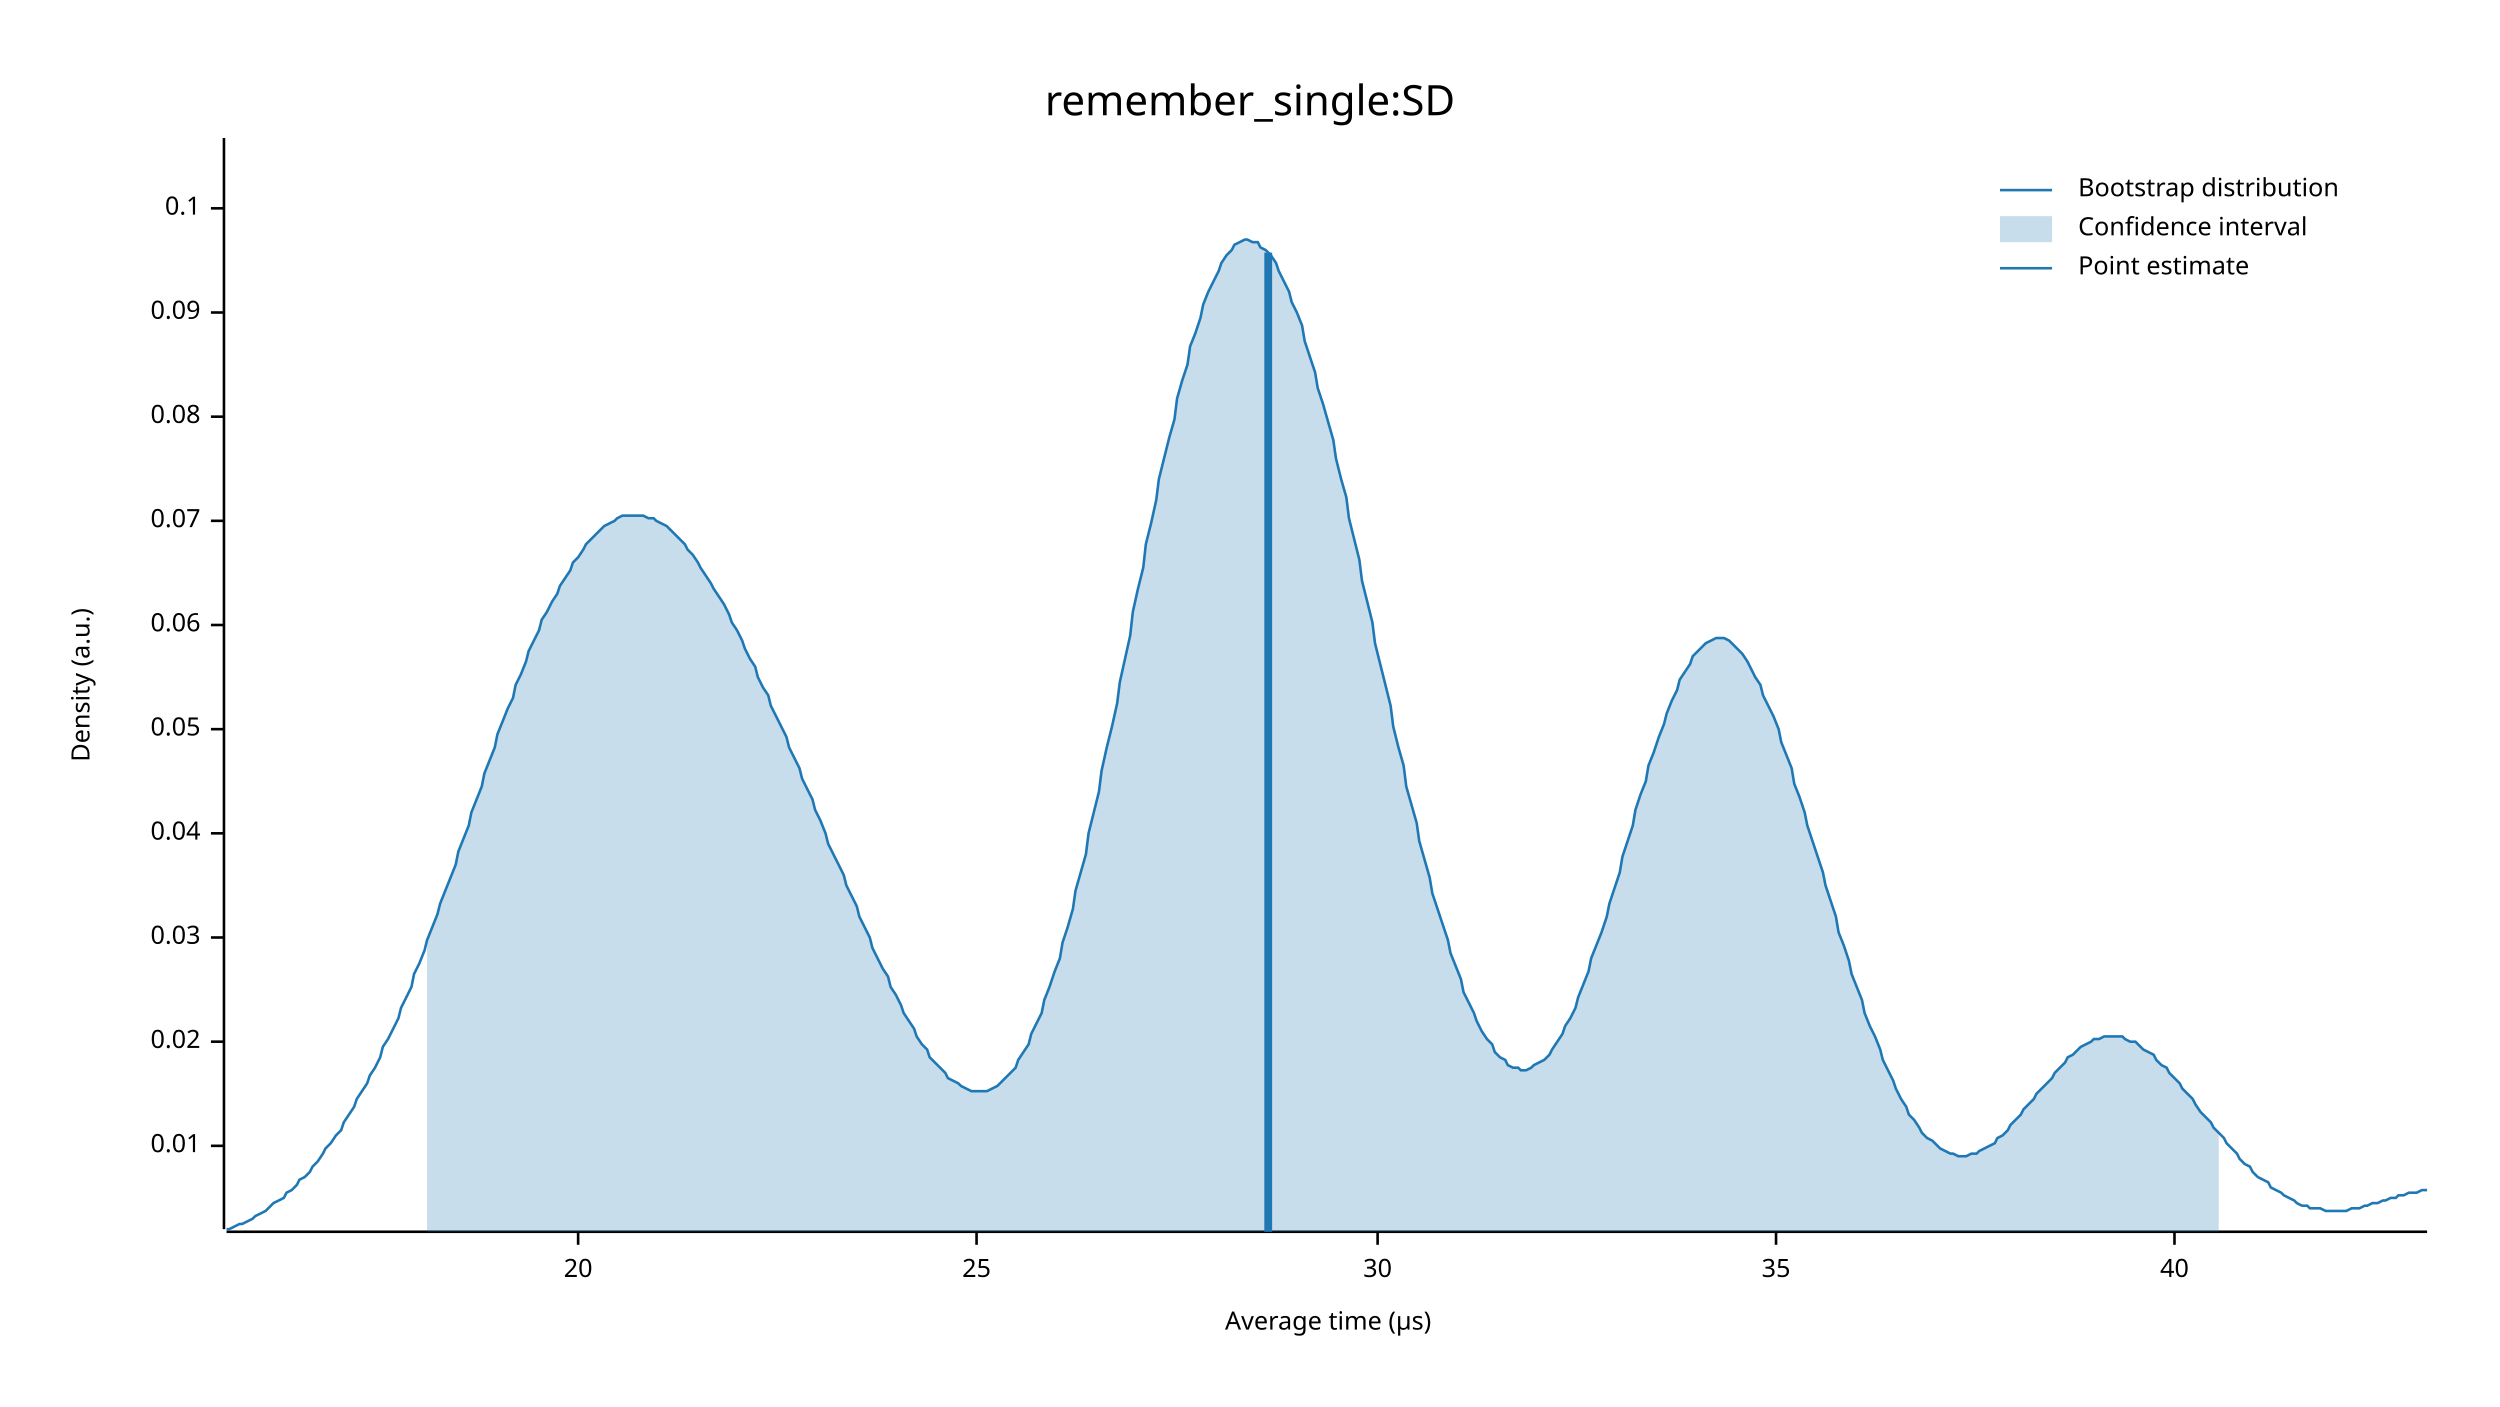
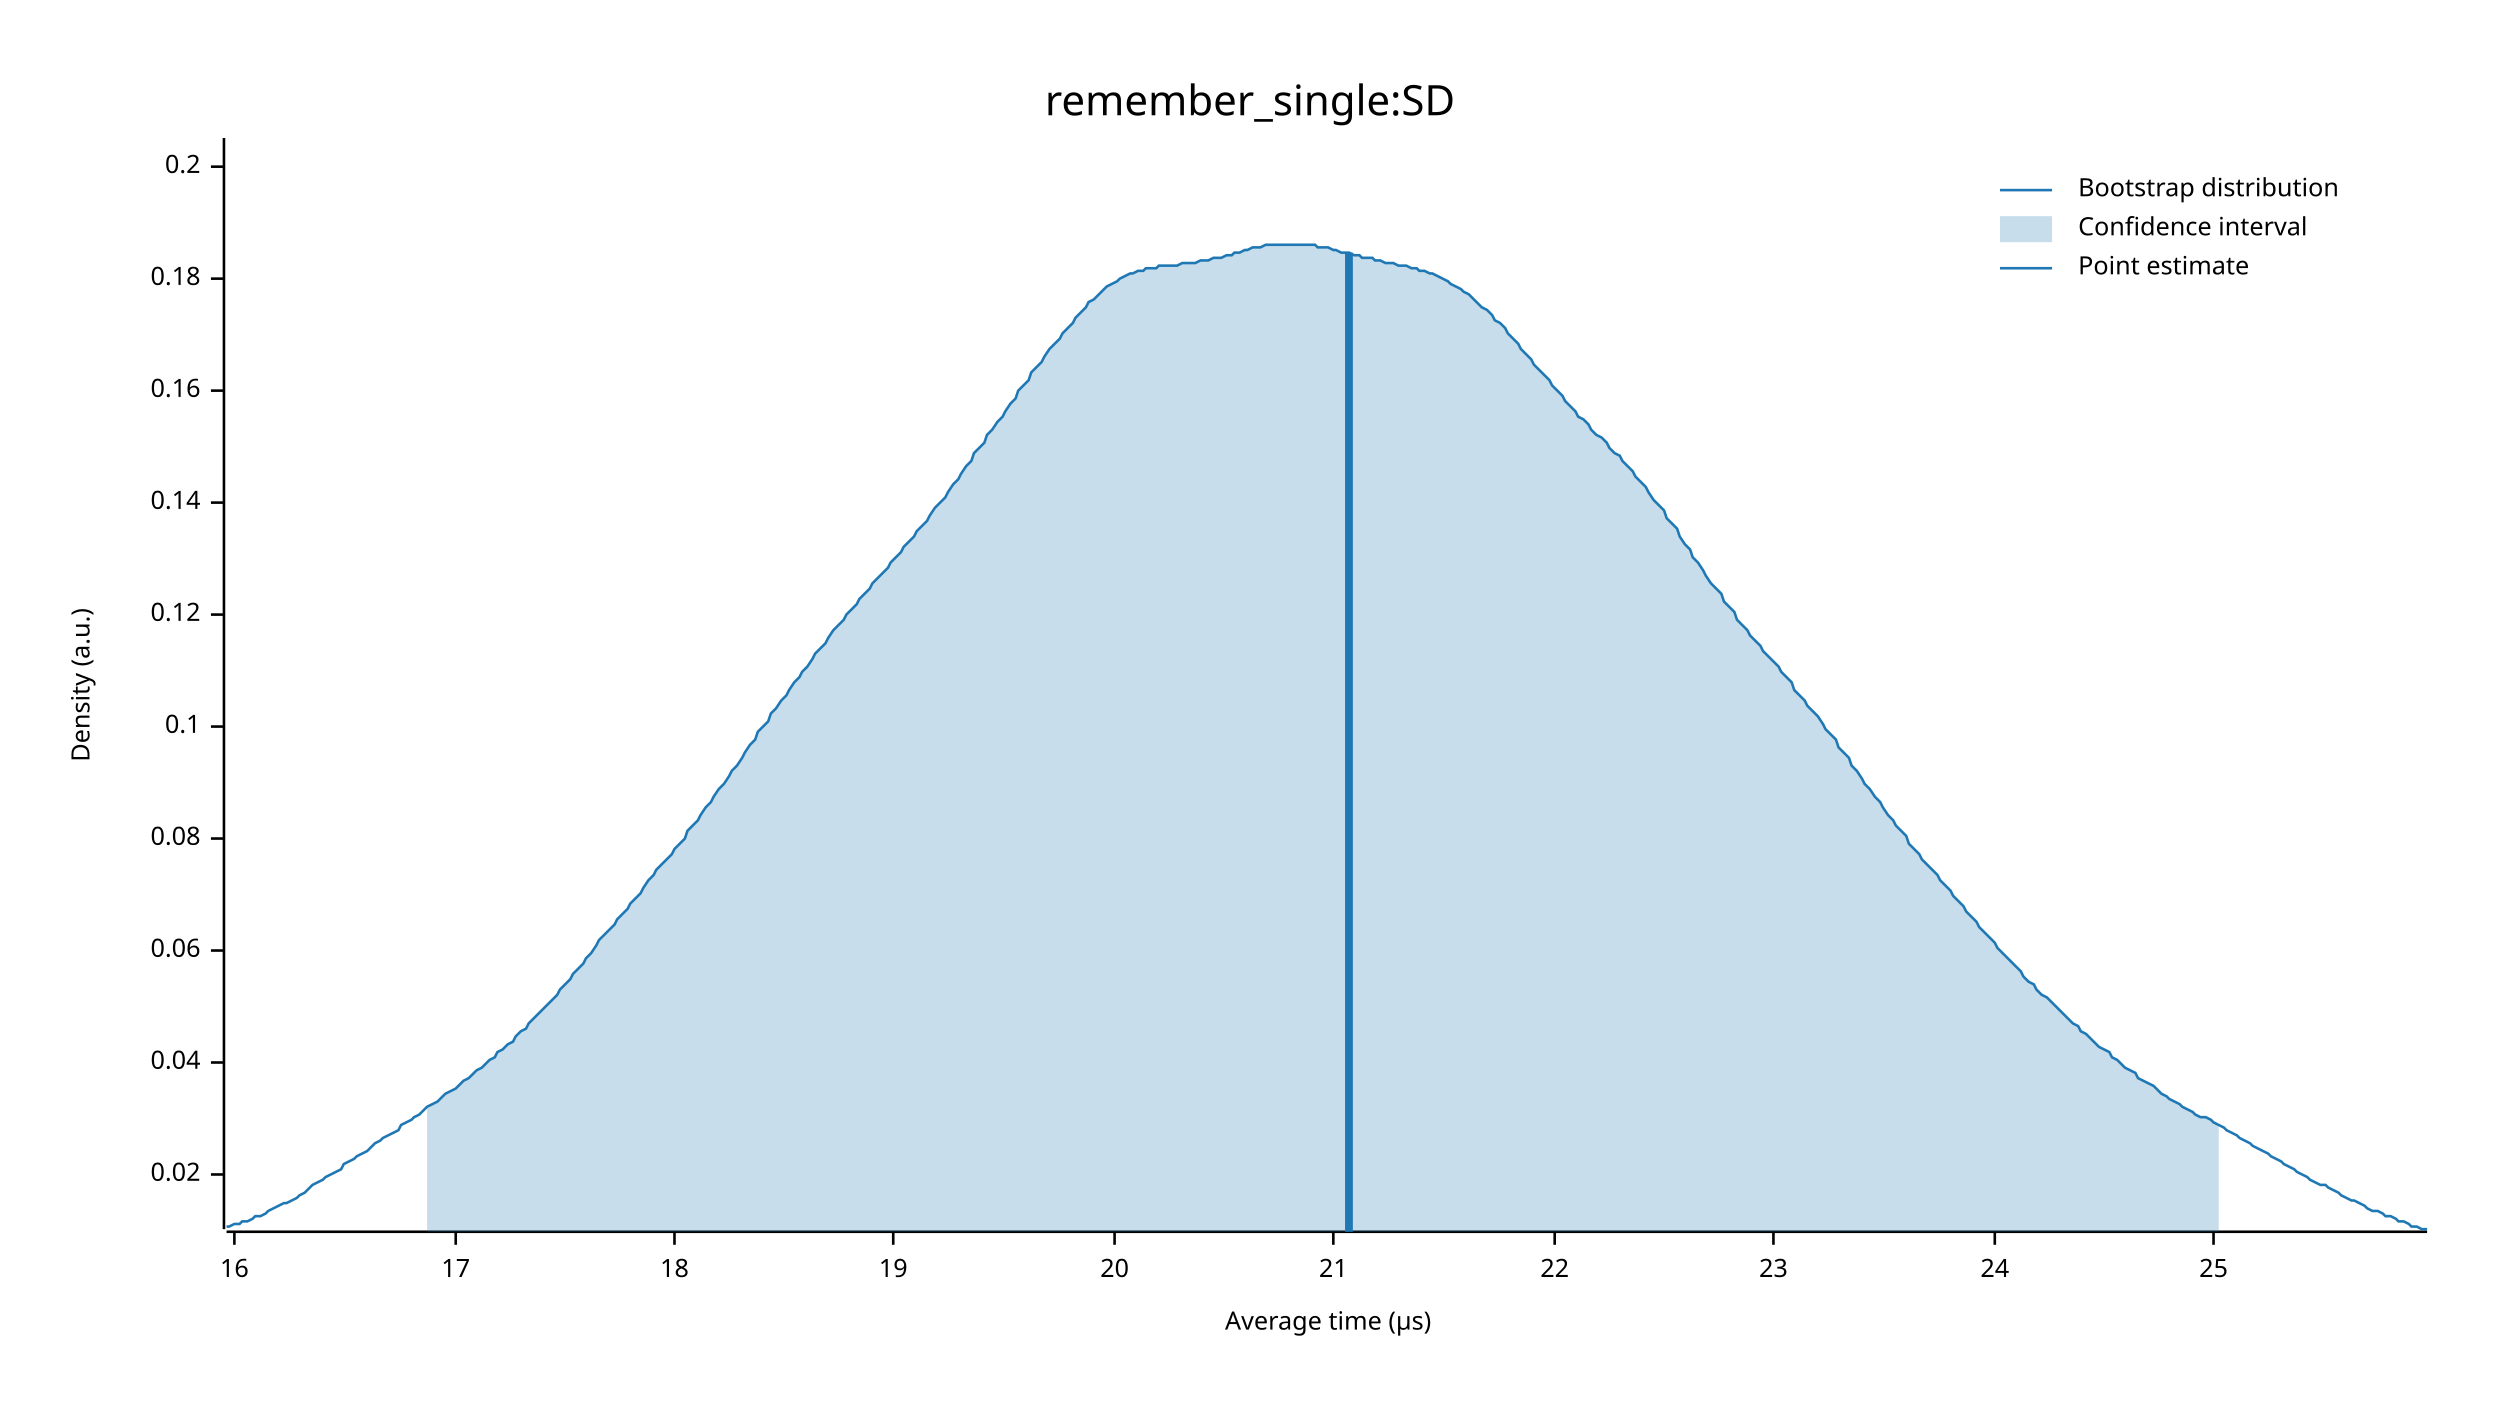
<svg xmlns="http://www.w3.org/2000/svg" width="960" height="540" viewBox="0 0 960 540">
  <text x="480" y="32" dy="0.76em" text-anchor="middle" font-family="sans-serif" font-size="16.129" opacity="1" fill="#000000">
remember_single:SD
</text>
  <text x="27" y="263" dy="0.76em" text-anchor="middle" font-family="sans-serif" font-size="9.677" opacity="1" fill="#000000" transform="rotate(270, 27, 263)">
Density (a.u.)
</text>
  <text x="510" y="513" dy="-0.5ex" text-anchor="middle" font-family="sans-serif" font-size="9.677" opacity="1" fill="#000000">
Average time (µs)
</text>
  <polyline fill="none" opacity="1" stroke="#000000" stroke-width="1" points="86,53 86,472 " />
-   <text x="77" y="440" dy="0.5ex" text-anchor="end" font-family="sans-serif" font-size="9.677" opacity="1" fill="#000000">
- 0.01
- </text>
-   <polyline fill="none" opacity="1" stroke="#000000" stroke-width="1" points="81,440 86,440 " />
-   <text x="77" y="400" dy="0.5ex" text-anchor="end" font-family="sans-serif" font-size="9.677" opacity="1" fill="#000000">
+   <text x="77" y="451" dy="0.5ex" text-anchor="end" font-family="sans-serif" font-size="9.677" opacity="1" fill="#000000">
0.02
</text>
-   <polyline fill="none" opacity="1" stroke="#000000" stroke-width="1" points="81,400 86,400 " />
-   <text x="77" y="360" dy="0.5ex" text-anchor="end" font-family="sans-serif" font-size="9.677" opacity="1" fill="#000000">
- 0.03
- </text>
-   <polyline fill="none" opacity="1" stroke="#000000" stroke-width="1" points="81,360 86,360 " />
-   <text x="77" y="320" dy="0.5ex" text-anchor="end" font-family="sans-serif" font-size="9.677" opacity="1" fill="#000000">
+   <polyline fill="none" opacity="1" stroke="#000000" stroke-width="1" points="81,451 86,451 " />
+   <text x="77" y="408" dy="0.5ex" text-anchor="end" font-family="sans-serif" font-size="9.677" opacity="1" fill="#000000">
0.04
</text>
-   <polyline fill="none" opacity="1" stroke="#000000" stroke-width="1" points="81,320 86,320 " />
-   <text x="77" y="280" dy="0.5ex" text-anchor="end" font-family="sans-serif" font-size="9.677" opacity="1" fill="#000000">
- 0.05
- </text>
-   <polyline fill="none" opacity="1" stroke="#000000" stroke-width="1" points="81,280 86,280 " />
-   <text x="77" y="240" dy="0.5ex" text-anchor="end" font-family="sans-serif" font-size="9.677" opacity="1" fill="#000000">
+   <polyline fill="none" opacity="1" stroke="#000000" stroke-width="1" points="81,408 86,408 " />
+   <text x="77" y="365" dy="0.5ex" text-anchor="end" font-family="sans-serif" font-size="9.677" opacity="1" fill="#000000">
0.06
</text>
-   <polyline fill="none" opacity="1" stroke="#000000" stroke-width="1" points="81,240 86,240 " />
-   <text x="77" y="200" dy="0.5ex" text-anchor="end" font-family="sans-serif" font-size="9.677" opacity="1" fill="#000000">
- 0.07
- </text>
-   <polyline fill="none" opacity="1" stroke="#000000" stroke-width="1" points="81,200 86,200 " />
-   <text x="77" y="160" dy="0.5ex" text-anchor="end" font-family="sans-serif" font-size="9.677" opacity="1" fill="#000000">
+   <polyline fill="none" opacity="1" stroke="#000000" stroke-width="1" points="81,365 86,365 " />
+   <text x="77" y="322" dy="0.5ex" text-anchor="end" font-family="sans-serif" font-size="9.677" opacity="1" fill="#000000">
0.08
</text>
-   <polyline fill="none" opacity="1" stroke="#000000" stroke-width="1" points="81,160 86,160 " />
-   <text x="77" y="120" dy="0.5ex" text-anchor="end" font-family="sans-serif" font-size="9.677" opacity="1" fill="#000000">
- 0.09
- </text>
-   <polyline fill="none" opacity="1" stroke="#000000" stroke-width="1" points="81,120 86,120 " />
-   <text x="77" y="80" dy="0.5ex" text-anchor="end" font-family="sans-serif" font-size="9.677" opacity="1" fill="#000000">
+   <polyline fill="none" opacity="1" stroke="#000000" stroke-width="1" points="81,322 86,322 " />
+   <text x="77" y="279" dy="0.5ex" text-anchor="end" font-family="sans-serif" font-size="9.677" opacity="1" fill="#000000">
0.1
</text>
-   <polyline fill="none" opacity="1" stroke="#000000" stroke-width="1" points="81,80 86,80 " />
+   <polyline fill="none" opacity="1" stroke="#000000" stroke-width="1" points="81,279 86,279 " />
+   <text x="77" y="236" dy="0.5ex" text-anchor="end" font-family="sans-serif" font-size="9.677" opacity="1" fill="#000000">
+ 0.12
+ </text>
+   <polyline fill="none" opacity="1" stroke="#000000" stroke-width="1" points="81,236 86,236 " />
+   <text x="77" y="193" dy="0.5ex" text-anchor="end" font-family="sans-serif" font-size="9.677" opacity="1" fill="#000000">
+ 0.14
+ </text>
+   <polyline fill="none" opacity="1" stroke="#000000" stroke-width="1" points="81,193 86,193 " />
+   <text x="77" y="150" dy="0.5ex" text-anchor="end" font-family="sans-serif" font-size="9.677" opacity="1" fill="#000000">
+ 0.16
+ </text>
+   <polyline fill="none" opacity="1" stroke="#000000" stroke-width="1" points="81,150 86,150 " />
+   <text x="77" y="107" dy="0.5ex" text-anchor="end" font-family="sans-serif" font-size="9.677" opacity="1" fill="#000000">
+ 0.18
+ </text>
+   <polyline fill="none" opacity="1" stroke="#000000" stroke-width="1" points="81,107 86,107 " />
+   <text x="77" y="64" dy="0.5ex" text-anchor="end" font-family="sans-serif" font-size="9.677" opacity="1" fill="#000000">
+ 0.2
+ </text>
+   <polyline fill="none" opacity="1" stroke="#000000" stroke-width="1" points="81,64 86,64 " />
  <polyline fill="none" opacity="1" stroke="#000000" stroke-width="1" points="87,473 932,473 " />
-   <text x="222" y="483" dy="0.76em" text-anchor="middle" font-family="sans-serif" font-size="9.677" opacity="1" fill="#000000">
+   <text x="90" y="483" dy="0.76em" text-anchor="middle" font-family="sans-serif" font-size="9.677" opacity="1" fill="#000000">
+ 16
+ </text>
+   <polyline fill="none" opacity="1" stroke="#000000" stroke-width="1" points="90,473 90,478 " />
+   <text x="175" y="483" dy="0.76em" text-anchor="middle" font-family="sans-serif" font-size="9.677" opacity="1" fill="#000000">
+ 17
+ </text>
+   <polyline fill="none" opacity="1" stroke="#000000" stroke-width="1" points="175,473 175,478 " />
+   <text x="259" y="483" dy="0.76em" text-anchor="middle" font-family="sans-serif" font-size="9.677" opacity="1" fill="#000000">
+ 18
+ </text>
+   <polyline fill="none" opacity="1" stroke="#000000" stroke-width="1" points="259,473 259,478 " />
+   <text x="343" y="483" dy="0.76em" text-anchor="middle" font-family="sans-serif" font-size="9.677" opacity="1" fill="#000000">
+ 19
+ </text>
+   <polyline fill="none" opacity="1" stroke="#000000" stroke-width="1" points="343,473 343,478 " />
+   <text x="428" y="483" dy="0.76em" text-anchor="middle" font-family="sans-serif" font-size="9.677" opacity="1" fill="#000000">
20
</text>
-   <polyline fill="none" opacity="1" stroke="#000000" stroke-width="1" points="222,473 222,478 " />
-   <text x="375" y="483" dy="0.76em" text-anchor="middle" font-family="sans-serif" font-size="9.677" opacity="1" fill="#000000">
+   <polyline fill="none" opacity="1" stroke="#000000" stroke-width="1" points="428,473 428,478 " />
+   <text x="512" y="483" dy="0.76em" text-anchor="middle" font-family="sans-serif" font-size="9.677" opacity="1" fill="#000000">
+ 21
+ </text>
+   <polyline fill="none" opacity="1" stroke="#000000" stroke-width="1" points="512,473 512,478 " />
+   <text x="597" y="483" dy="0.76em" text-anchor="middle" font-family="sans-serif" font-size="9.677" opacity="1" fill="#000000">
+ 22
+ </text>
+   <polyline fill="none" opacity="1" stroke="#000000" stroke-width="1" points="597,473 597,478 " />
+   <text x="681" y="483" dy="0.76em" text-anchor="middle" font-family="sans-serif" font-size="9.677" opacity="1" fill="#000000">
+ 23
+ </text>
+   <polyline fill="none" opacity="1" stroke="#000000" stroke-width="1" points="681,473 681,478 " />
+   <text x="766" y="483" dy="0.76em" text-anchor="middle" font-family="sans-serif" font-size="9.677" opacity="1" fill="#000000">
+ 24
+ </text>
+   <polyline fill="none" opacity="1" stroke="#000000" stroke-width="1" points="766,473 766,478 " />
+   <text x="850" y="483" dy="0.76em" text-anchor="middle" font-family="sans-serif" font-size="9.677" opacity="1" fill="#000000">
25
</text>
-   <polyline fill="none" opacity="1" stroke="#000000" stroke-width="1" points="375,473 375,478 " />
-   <text x="529" y="483" dy="0.76em" text-anchor="middle" font-family="sans-serif" font-size="9.677" opacity="1" fill="#000000">
- 30
- </text>
-   <polyline fill="none" opacity="1" stroke="#000000" stroke-width="1" points="529,473 529,478 " />
-   <text x="682" y="483" dy="0.76em" text-anchor="middle" font-family="sans-serif" font-size="9.677" opacity="1" fill="#000000">
- 35
- </text>
-   <polyline fill="none" opacity="1" stroke="#000000" stroke-width="1" points="682,473 682,478 " />
-   <text x="835" y="483" dy="0.76em" text-anchor="middle" font-family="sans-serif" font-size="9.677" opacity="1" fill="#000000">
- 40
- </text>
-   <polyline fill="none" opacity="1" stroke="#000000" stroke-width="1" points="835,473 835,478 " />
-   <polyline fill="none" opacity="1" stroke="#1F78B4" stroke-width="1" points="87,472 88,472 90,471 92,470 93,470 95,469 97,468 98,467 100,466 102,465 103,464 105,462 107,461 109,460 110,458 112,457 114,455 115,453 117,452 119,450 120,448 122,446 124,443 125,441 127,439 129,436 131,434 132,431 134,428 136,425 137,422 139,419 141,416 142,413 144,410 146,406 147,402 149,399 151,395 153,391 154,387 156,383 158,379 159,374 161,370 163,365 164,361 166,356 168,351 169,347 171,342 173,337 175,332 176,327 178,322 180,317 181,312 183,307 185,302 186,297 188,292 190,287 191,282 193,277 195,272 197,268 198,263 200,259 202,254 203,250 205,246 207,242 208,238 210,235 212,231 214,228 215,225 217,222 219,219 220,216 222,214 224,211 225,209 227,207 229,205 230,204 232,202 234,201 236,200 237,199 239,198 241,198 242,198 244,198 246,198 247,198 249,199 251,199 252,200 254,201 256,202 258,204 259,205 261,207 263,209 264,211 266,213 268,216 269,218 271,221 273,224 274,226 276,229 278,232 280,236 281,239 283,242 285,246 286,249 288,253 290,256 291,260 293,264 295,267 296,271 298,275 300,279 302,283 303,287 305,291 307,295 308,299 310,303 312,307 313,311 315,315 317,320 318,324 320,328 322,332 324,336 325,340 327,344 329,348 330,352 332,356 334,360 335,364 337,368 339,372 341,375 342,379 344,382 346,386 347,389 349,392 351,395 352,398 354,401 356,403 357,406 359,408 361,410 363,412 364,414 366,415 368,416 369,417 371,418 373,419 374,419 376,419 378,419 379,419 381,418 383,417 385,415 386,414 388,412 390,410 391,407 393,404 395,401 396,397 398,393 400,389 401,384 403,379 405,373 407,368 408,362 410,356 412,349 413,342 415,335 417,328 418,320 420,312 422,304 423,296 425,287 427,279 429,270 430,262 432,253 434,244 435,235 437,226 439,218 440,209 442,201 444,192 445,184 447,176 449,168 451,161 452,153 454,146 456,140 457,133 459,128 461,122 462,117 464,112 466,108 468,104 469,101 471,98 473,96 474,94 476,93 478,92 479,92 481,93 483,93 484,95 486,96 488,98 490,101 491,104 493,108 495,112 496,116 498,120 500,125 501,131 503,137 505,143 506,149 508,155 510,162 512,169 513,176 515,184 517,191 518,199 520,207 522,215 523,223 525,231 527,239 528,247 530,255 532,263 534,271 535,279 537,287 539,294 540,302 542,309 544,316 545,323 547,330 549,337 550,343 552,349 554,355 556,361 557,366 559,371 561,376 562,381 564,385 566,389 567,392 569,396 571,399 573,401 574,404 576,406 578,407 579,409 581,410 583,410 584,411 586,411 588,410 589,409 591,408 593,407 595,405 596,403 598,400 600,397 601,394 603,391 605,387 606,383 608,378 610,373 611,368 613,363 615,358 617,352 618,347 620,341 622,335 623,329 625,323 627,317 628,311 630,305 632,300 633,294 635,289 637,283 639,278 640,274 642,269 644,265 645,261 647,258 649,255 650,252 652,250 654,248 655,247 657,246 659,245 661,245 662,245 664,246 666,248 667,249 669,251 671,254 672,256 674,260 676,263 677,267 679,271 681,275 683,280 684,285 686,290 688,295 689,301 691,306 693,312 694,317 696,323 698,329 700,335 701,340 703,346 705,352 706,358 708,363 710,369 711,374 713,379 715,384 716,389 718,394 720,398 722,403 723,407 725,411 727,415 728,418 730,422 732,425 733,428 735,430 737,433 738,435 740,437 742,438 744,440 745,441 747,442 749,443 750,443 752,444 754,444 755,444 757,443 759,443 760,442 762,441 764,440 766,439 767,437 769,436 771,434 772,432 774,430 776,428 777,426 779,424 781,422 782,420 784,418 786,416 788,414 789,412 791,410 793,408 794,406 796,405 798,403 799,402 801,401 803,400 804,399 806,399 808,398 810,398 811,398 813,398 815,398 816,399 818,400 820,400 821,401 823,403 825,404 827,405 828,407 830,409 832,410 833,412 835,414 837,416 838,418 840,420 842,422 843,424 845,427 847,429 849,431 850,433 852,435 854,437 855,439 857,441 859,443 860,445 862,447 864,448 865,450 867,452 869,453 871,454 872,456 874,457 876,458 877,459 879,460 881,461 882,462 884,463 886,463 887,464 889,464 891,464 893,465 894,465 896,465 898,465 899,465 901,465 903,464 904,464 906,464 908,463 909,463 911,462 913,462 915,461 916,461 918,460 920,460 921,459 923,459 925,458 926,458 928,458 930,457 932,457 " />
-   <polygon opacity="0.25" fill="#1F78B4" points="164,361 166,356 168,351 169,347 171,342 173,337 175,332 176,327 178,322 180,317 181,312 183,307 185,302 186,297 188,292 190,287 191,282 193,277 195,272 197,268 198,263 200,259 202,254 203,250 205,246 207,242 208,238 210,235 212,231 214,228 215,225 217,222 219,219 220,216 222,214 224,211 225,209 227,207 229,205 230,204 232,202 234,201 236,200 237,199 239,198 241,198 242,198 244,198 246,198 247,198 249,199 251,199 252,200 254,201 256,202 258,204 259,205 261,207 263,209 264,211 266,213 268,216 269,218 271,221 273,224 274,226 276,229 278,232 280,236 281,239 283,242 285,246 286,249 288,253 290,256 291,260 293,264 295,267 296,271 298,275 300,279 302,283 303,287 305,291 307,295 308,299 310,303 312,307 313,311 315,315 317,320 318,324 320,328 322,332 324,336 325,340 327,344 329,348 330,352 332,356 334,360 335,364 337,368 339,372 341,375 342,379 344,382 346,386 347,389 349,392 351,395 352,398 354,401 356,403 357,406 359,408 361,410 363,412 364,414 366,415 368,416 369,417 371,418 373,419 374,419 376,419 378,419 379,419 381,418 383,417 385,415 386,414 388,412 390,410 391,407 393,404 395,401 396,397 398,393 400,389 401,384 403,379 405,373 407,368 408,362 410,356 412,349 413,342 415,335 417,328 418,320 420,312 422,304 423,296 425,287 427,279 429,270 430,262 432,253 434,244 435,235 437,226 439,218 440,209 442,201 444,192 445,184 447,176 449,168 451,161 452,153 454,146 456,140 457,133 459,128 461,122 462,117 464,112 466,108 468,104 469,101 471,98 473,96 474,94 476,93 478,92 479,92 481,93 483,93 484,95 486,96 488,98 490,101 491,104 493,108 495,112 496,116 498,120 500,125 501,131 503,137 505,143 506,149 508,155 510,162 512,169 513,176 515,184 517,191 518,199 520,207 522,215 523,223 525,231 527,239 528,247 530,255 532,263 534,271 535,279 537,287 539,294 540,302 542,309 544,316 545,323 547,330 549,337 550,343 552,349 554,355 556,361 557,366 559,371 561,376 562,381 564,385 566,389 567,392 569,396 571,399 573,401 574,404 576,406 578,407 579,409 581,410 583,410 584,411 586,411 588,410 589,409 591,408 593,407 595,405 596,403 598,400 600,397 601,394 603,391 605,387 606,383 608,378 610,373 611,368 613,363 615,358 617,352 618,347 620,341 622,335 623,329 625,323 627,317 628,311 630,305 632,300 633,294 635,289 637,283 639,278 640,274 642,269 644,265 645,261 647,258 649,255 650,252 652,250 654,248 655,247 657,246 659,245 661,245 662,245 664,246 666,248 667,249 669,251 671,254 672,256 674,260 676,263 677,267 679,271 681,275 683,280 684,285 686,290 688,295 689,301 691,306 693,312 694,317 696,323 698,329 700,335 701,340 703,346 705,352 706,358 708,363 710,369 711,374 713,379 715,384 716,389 718,394 720,398 722,403 723,407 725,411 727,415 728,418 730,422 732,425 733,428 735,430 737,433 738,435 740,437 742,438 744,440 745,441 747,442 749,443 750,443 752,444 754,444 755,444 757,443 759,443 760,442 762,441 764,440 766,439 767,437 769,436 771,434 772,432 774,430 776,428 777,426 779,424 781,422 782,420 784,418 786,416 788,414 789,412 791,410 793,408 794,406 796,405 798,403 799,402 801,401 803,400 804,399 806,399 808,398 810,398 811,398 813,398 815,398 816,399 818,400 820,400 821,401 823,403 825,404 827,405 828,407 830,409 832,410 833,412 835,414 837,416 838,418 840,420 842,422 843,424 845,427 847,429 849,431 850,433 852,435 852,473 164,473 " />
-   <polyline fill="none" opacity="1" stroke="#1F78B4" stroke-width="3" points="487,473 487,97 " />
+   <polyline fill="none" opacity="1" stroke="#000000" stroke-width="1" points="850,473 850,478 " />
+   <polyline fill="none" opacity="1" stroke="#1F78B4" stroke-width="1" points="87,471 88,471 90,470 92,470 93,469 95,469 97,468 98,467 100,467 102,466 103,465 105,464 107,463 109,462 110,462 112,461 114,460 115,459 117,458 119,456 120,455 122,454 124,453 125,452 127,451 129,450 131,449 132,447 134,446 136,445 137,444 139,443 141,442 142,441 144,439 146,438 147,437 149,436 151,435 153,434 154,432 156,431 158,430 159,429 161,428 163,426 164,425 166,424 168,423 169,422 171,420 173,419 175,418 176,417 178,415 180,414 181,413 183,411 185,410 186,409 188,407 190,406 191,404 193,403 195,401 197,400 198,398 200,396 202,395 203,393 205,391 207,389 208,388 210,386 212,384 214,382 215,380 217,378 219,376 220,374 222,372 224,370 225,368 227,366 229,363 230,361 232,359 234,357 236,355 237,353 239,351 241,349 242,347 244,345 246,343 247,341 249,338 251,336 252,334 254,332 256,330 258,328 259,326 261,324 263,322 264,319 266,317 268,315 269,313 271,310 273,308 274,306 276,303 278,301 280,298 281,296 283,294 285,291 286,289 288,286 290,284 291,281 293,279 295,277 296,274 298,272 300,269 302,267 303,265 305,262 307,260 308,258 310,256 312,253 313,251 315,249 317,247 318,245 320,242 322,240 324,238 325,236 327,234 329,232 330,230 332,228 334,226 335,224 337,222 339,220 341,218 342,216 344,214 346,212 347,210 349,208 351,206 352,204 354,202 356,200 357,198 359,195 361,193 363,191 364,189 366,186 368,184 369,182 371,179 373,177 374,174 376,172 378,170 379,167 381,165 383,162 385,160 386,158 388,155 390,153 391,150 393,148 395,146 396,143 398,141 400,139 401,137 403,134 405,132 407,130 408,128 410,126 412,124 413,122 415,120 417,118 418,116 420,115 422,113 423,112 425,110 427,109 429,108 430,107 432,106 434,105 435,105 437,104 439,104 440,103 442,103 444,103 445,102 447,102 449,102 451,102 452,102 454,101 456,101 457,101 459,101 461,100 462,100 464,100 466,99 468,99 469,99 471,98 473,98 474,97 476,97 478,96 479,96 481,95 483,95 484,95 486,94 488,94 490,94 491,94 493,94 495,94 496,94 498,94 500,94 501,94 503,94 505,94 506,95 508,95 510,95 512,96 513,96 515,97 517,97 518,97 520,98 522,98 523,99 525,99 527,99 528,100 530,100 532,101 534,101 535,101 537,102 539,102 540,102 542,103 544,103 545,104 547,104 549,105 550,105 552,106 554,107 556,108 557,109 559,110 561,111 562,112 564,113 566,115 567,116 569,118 571,119 573,121 574,123 576,124 578,126 579,128 581,130 583,132 584,134 586,136 588,138 589,140 591,142 593,144 595,146 596,148 598,150 600,152 601,154 603,156 605,158 606,160 608,161 610,163 611,165 613,167 615,168 617,170 618,172 620,174 622,175 623,177 625,179 627,181 628,183 630,185 632,187 633,189 635,192 637,194 639,196 640,199 642,201 644,203 645,206 647,209 649,211 650,214 652,216 654,219 655,221 657,224 659,226 661,228 662,231 664,233 666,235 667,238 669,240 671,242 672,244 674,246 676,248 677,250 679,252 681,254 683,256 684,258 686,260 688,262 689,265 691,267 693,269 694,271 696,273 698,275 700,278 701,280 703,282 705,284 706,287 708,289 710,291 711,294 713,296 715,299 716,301 718,303 720,306 722,308 723,310 725,313 727,315 728,317 730,319 732,321 733,324 735,326 737,328 738,330 740,332 742,334 744,336 745,338 747,340 749,342 750,344 752,346 754,348 755,350 757,352 759,354 760,356 762,358 764,360 766,362 767,364 769,366 771,368 772,369 774,371 776,373 777,375 779,377 781,378 782,380 784,382 786,383 788,385 789,386 791,388 793,390 794,391 796,393 798,394 799,396 801,397 803,399 804,400 806,402 808,403 810,404 811,406 813,407 815,409 816,410 818,411 820,412 821,414 823,415 825,416 827,417 828,418 830,420 832,421 833,422 835,423 837,424 838,425 840,426 842,427 843,428 845,429 847,429 849,430 850,431 852,432 854,433 855,434 857,435 859,436 860,437 862,438 864,439 865,440 867,441 869,442 871,443 872,444 874,445 876,446 877,447 879,448 881,449 882,450 884,451 886,452 887,453 889,454 891,455 893,455 894,456 896,457 898,458 899,459 901,460 903,461 904,461 906,462 908,463 909,464 911,465 913,465 915,466 916,467 918,467 920,468 921,469 923,469 925,470 926,471 928,471 930,472 932,472 " />
+   <polygon opacity="0.25" fill="#1F78B4" points="164,425 166,424 168,423 169,422 171,420 173,419 175,418 176,417 178,415 180,414 181,413 183,411 185,410 186,409 188,407 190,406 191,404 193,403 195,401 197,400 198,398 200,396 202,395 203,393 205,391 207,389 208,388 210,386 212,384 214,382 215,380 217,378 219,376 220,374 222,372 224,370 225,368 227,366 229,363 230,361 232,359 234,357 236,355 237,353 239,351 241,349 242,347 244,345 246,343 247,341 249,338 251,336 252,334 254,332 256,330 258,328 259,326 261,324 263,322 264,319 266,317 268,315 269,313 271,310 273,308 274,306 276,303 278,301 280,298 281,296 283,294 285,291 286,289 288,286 290,284 291,281 293,279 295,277 296,274 298,272 300,269 302,267 303,265 305,262 307,260 308,258 310,256 312,253 313,251 315,249 317,247 318,245 320,242 322,240 324,238 325,236 327,234 329,232 330,230 332,228 334,226 335,224 337,222 339,220 341,218 342,216 344,214 346,212 347,210 349,208 351,206 352,204 354,202 356,200 357,198 359,195 361,193 363,191 364,189 366,186 368,184 369,182 371,179 373,177 374,174 376,172 378,170 379,167 381,165 383,162 385,160 386,158 388,155 390,153 391,150 393,148 395,146 396,143 398,141 400,139 401,137 403,134 405,132 407,130 408,128 410,126 412,124 413,122 415,120 417,118 418,116 420,115 422,113 423,112 425,110 427,109 429,108 430,107 432,106 434,105 435,105 437,104 439,104 440,103 442,103 444,103 445,102 447,102 449,102 451,102 452,102 454,101 456,101 457,101 459,101 461,100 462,100 464,100 466,99 468,99 469,99 471,98 473,98 474,97 476,97 478,96 479,96 481,95 483,95 484,95 486,94 488,94 490,94 491,94 493,94 495,94 496,94 498,94 500,94 501,94 503,94 505,94 506,95 508,95 510,95 512,96 513,96 515,97 517,97 518,97 520,98 522,98 523,99 525,99 527,99 528,100 530,100 532,101 534,101 535,101 537,102 539,102 540,102 542,103 544,103 545,104 547,104 549,105 550,105 552,106 554,107 556,108 557,109 559,110 561,111 562,112 564,113 566,115 567,116 569,118 571,119 573,121 574,123 576,124 578,126 579,128 581,130 583,132 584,134 586,136 588,138 589,140 591,142 593,144 595,146 596,148 598,150 600,152 601,154 603,156 605,158 606,160 608,161 610,163 611,165 613,167 615,168 617,170 618,172 620,174 622,175 623,177 625,179 627,181 628,183 630,185 632,187 633,189 635,192 637,194 639,196 640,199 642,201 644,203 645,206 647,209 649,211 650,214 652,216 654,219 655,221 657,224 659,226 661,228 662,231 664,233 666,235 667,238 669,240 671,242 672,244 674,246 676,248 677,250 679,252 681,254 683,256 684,258 686,260 688,262 689,265 691,267 693,269 694,271 696,273 698,275 700,278 701,280 703,282 705,284 706,287 708,289 710,291 711,294 713,296 715,299 716,301 718,303 720,306 722,308 723,310 725,313 727,315 728,317 730,319 732,321 733,324 735,326 737,328 738,330 740,332 742,334 744,336 745,338 747,340 749,342 750,344 752,346 754,348 755,350 757,352 759,354 760,356 762,358 764,360 766,362 767,364 769,366 771,368 772,369 774,371 776,373 777,375 779,377 781,378 782,380 784,382 786,383 788,385 789,386 791,388 793,390 794,391 796,393 798,394 799,396 801,397 803,399 804,400 806,402 808,403 810,404 811,406 813,407 815,409 816,410 818,411 820,412 821,414 823,415 825,416 827,417 828,418 830,420 832,421 833,422 835,423 837,424 838,425 840,426 842,427 843,428 845,429 847,429 849,430 850,431 852,432 852,473 164,473 " />
+   <polyline fill="none" opacity="1" stroke="#1F78B4" stroke-width="3" points="518,473 518,97 " />
  <text x="798" y="68" dy="0.76em" text-anchor="start" font-family="sans-serif" font-size="9.677" opacity="1" fill="#000000">
Bootstrap distribution
</text>
  <text x="798" y="83" dy="0.76em" text-anchor="start" font-family="sans-serif" font-size="9.677" opacity="1" fill="#000000">
Confidence interval
</text>
  <text x="798" y="98" dy="0.76em" text-anchor="start" font-family="sans-serif" font-size="9.677" opacity="1" fill="#000000">
Point estimate
</text>
  <polyline fill="none" opacity="1" stroke="#1F78B4" stroke-width="1" points="768,73 788,73 " />
  <rect x="768" y="83" width="20" height="10" opacity="0.25" fill="#1F78B4" stroke="none" />
  <polyline fill="none" opacity="1" stroke="#1F78B4" stroke-width="1" points="768,103 788,103 " />
</svg>
